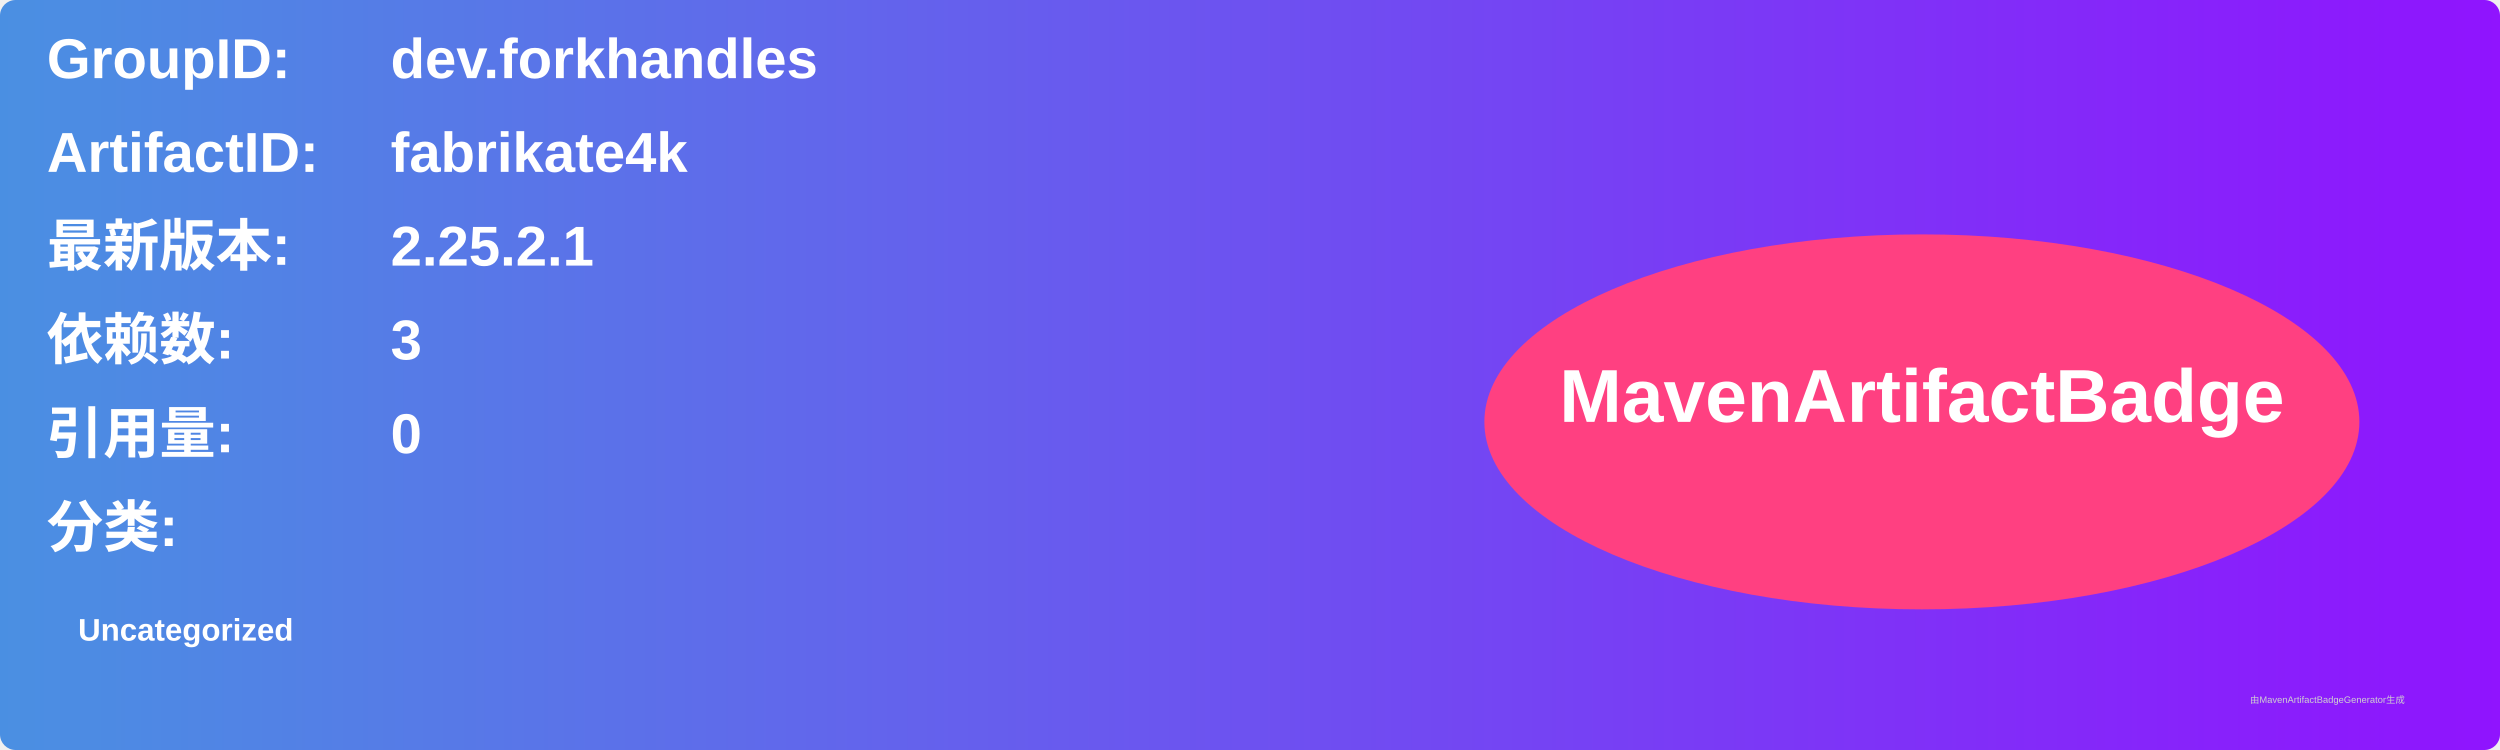
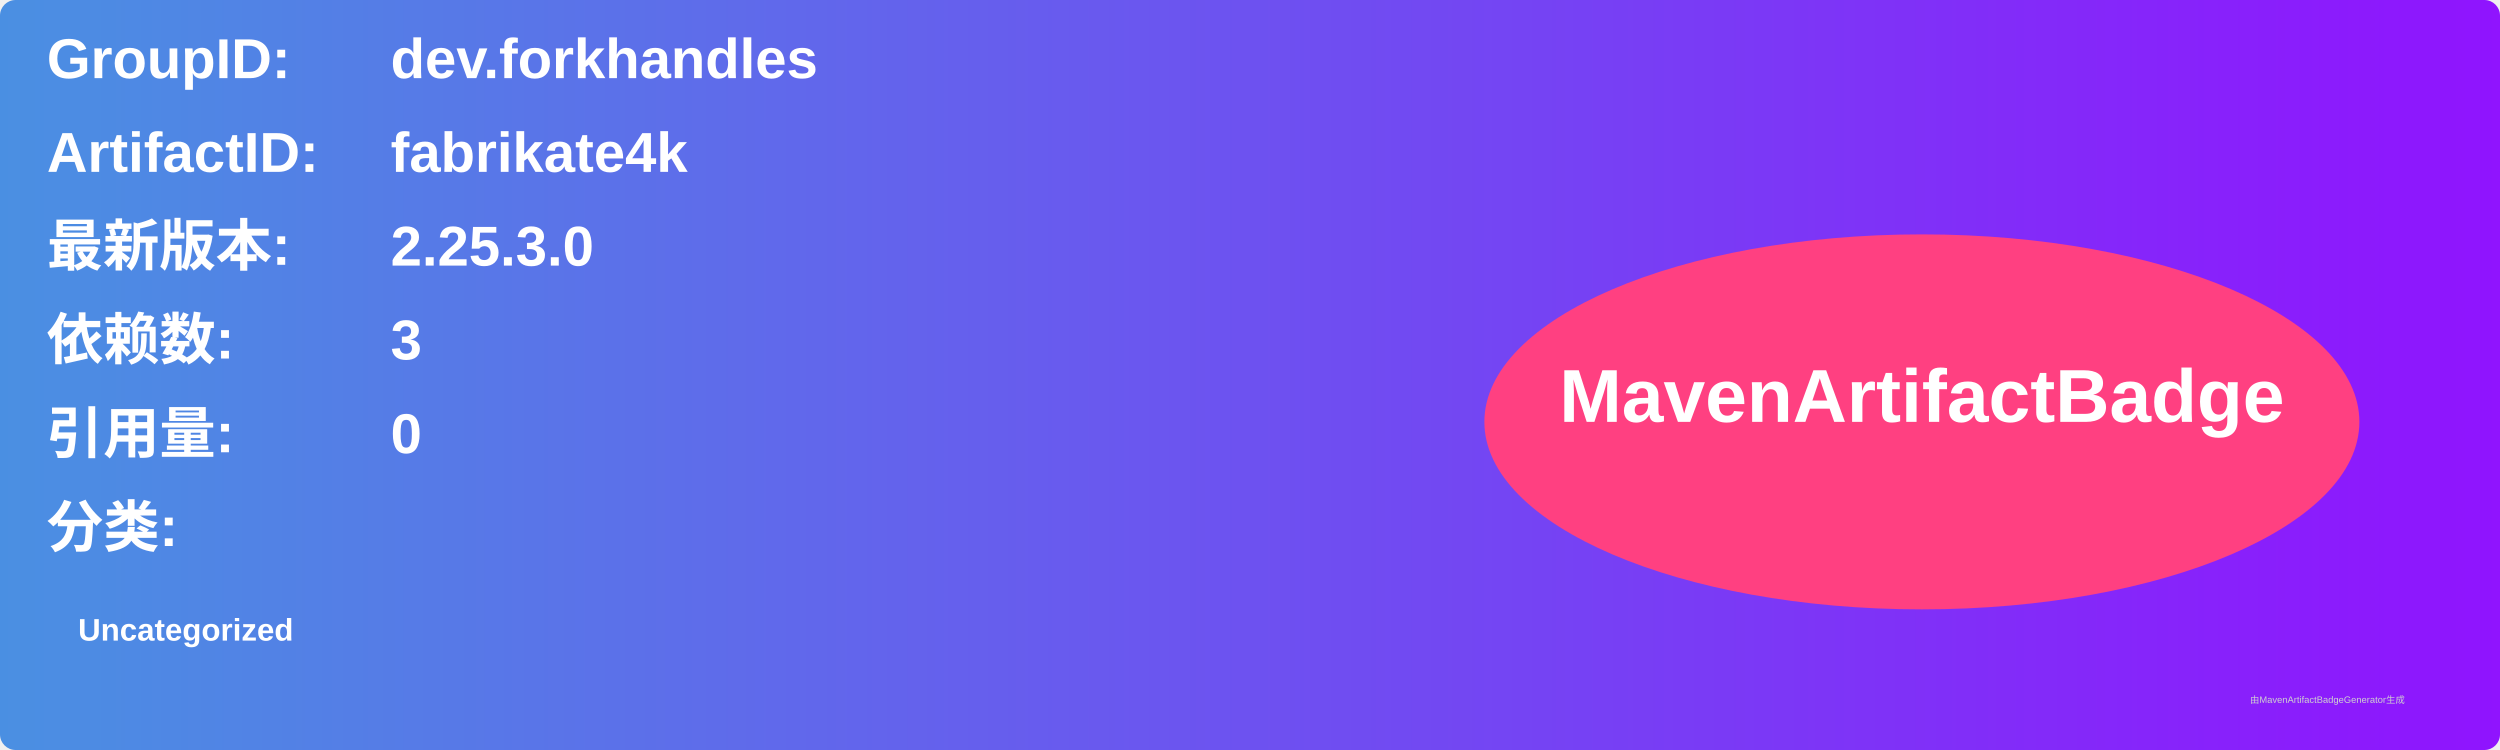
<svg xmlns="http://www.w3.org/2000/svg" width="800" height="240" viewBox="0 0 800 240">
  <linearGradient id="grad" x1="0%" y1="0%" x2="100%" y2="0%">
    <stop offset="0%" stop-color="#4a90e2" />
    <stop offset="100%" stop-color="#9013fe" />
  </linearGradient>
  <rect width="100%" height="100%" rx="5" ry="5" fill="url(#grad)" />
  <g transform="translate(15, 15)">
    <text x="0" y="10" font-family="Arial" font-size="18" fill="white" font-weight="bold" width="260">GroupID:</text>
    <text x="110" y="10" font-family="Arial" font-size="18" fill="white" font-weight="bold" width="460">dev.forkhandles</text>
    <text x="0" y="40" font-family="Arial" font-size="18" fill="white" font-weight="bold" width="260">ArtifactID:</text>
    <text x="110" y="40" font-family="Arial" font-size="18" fill="white" font-weight="bold" width="460">fabrikate4k</text>
    <text x="0" y="70" font-family="Arial" font-size="18" fill="white" font-weight="bold">最新版本:</text>
    <text x="110" y="70" font-family="Arial" font-size="18" fill="white" font-weight="bold">
-       <tspan font-weight="bold">2.25.2.1</tspan>
+       <tspan font-weight="bold">2.25.3.0</tspan>
    </text>
    <text x="0" y="100" font-family="Arial" font-size="18" fill="white" font-weight="bold">依赖数: </text>
    <text x="110" y="100" font-family="Arial" font-size="18" fill="white">
      <tspan font-weight="bold">3</tspan>
    </text>
    <text x="0" y="130" font-family="Arial" font-size="18" fill="white" font-weight="bold">引用量: </text>
    <text x="110" y="130" font-family="Arial" font-size="18" fill="white">
      <tspan font-weight="bold">0</tspan>
    </text>
    <text x="0" y="160" font-family="Arial" font-size="18" fill="white" font-weight="bold">分类:</text>
    <text x="10" y="190" font-family="Arial" font-size="10" fill="white">
      <tspan font-weight="bold">Uncategorized</tspan>
    </text>
    <ellipse cx="600" cy="120" rx="140" ry="60" fill="#ff4081" />
    <text x="600" y="120" text-anchor="middle" font-family="Arial" font-size="24" fill="white" font-weight="bold">MavenArtifactBadge</text>
  </g>
  <text x="720" y="225" font-family="Arial" font-size="3" fill="#d0d0d0">由MavenArtifactBadgeGenerator生成</text>
</svg>
